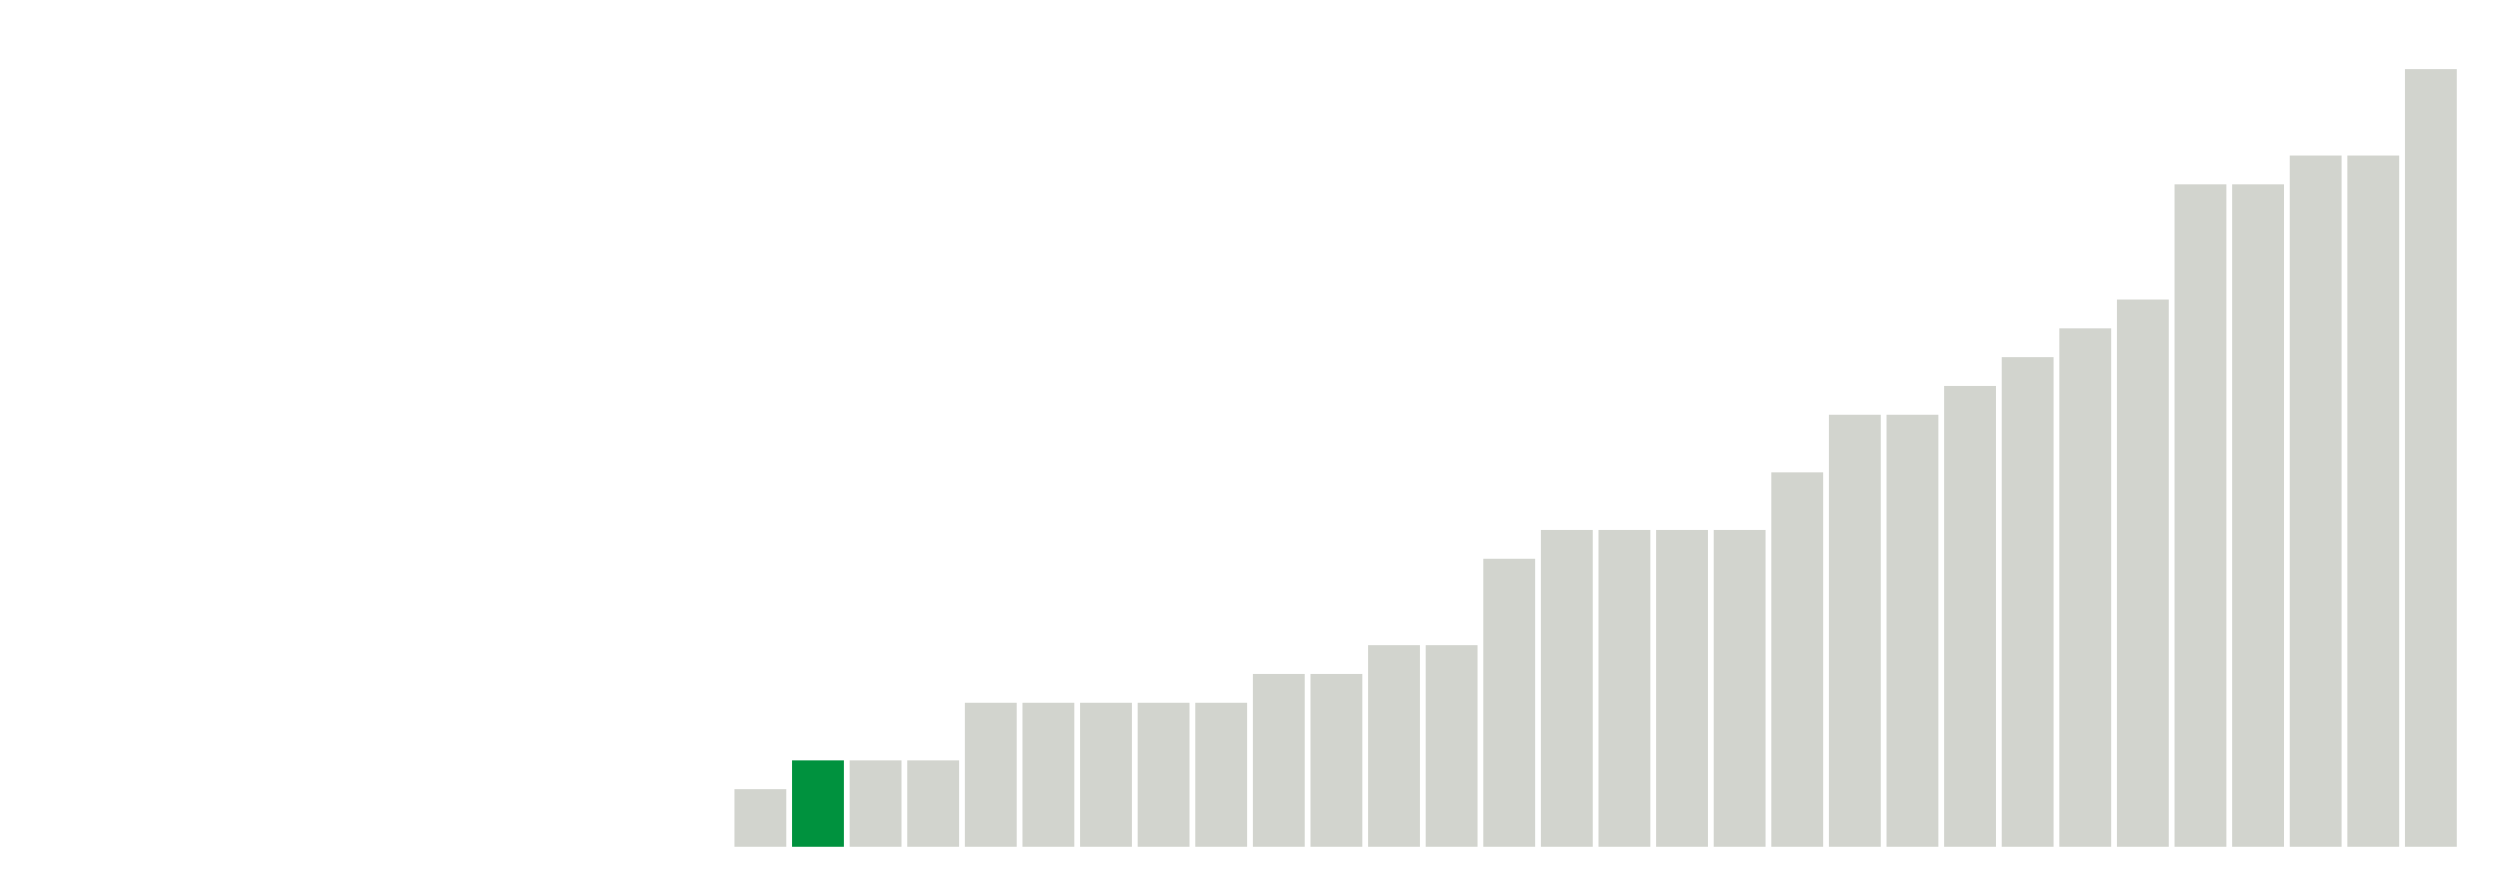
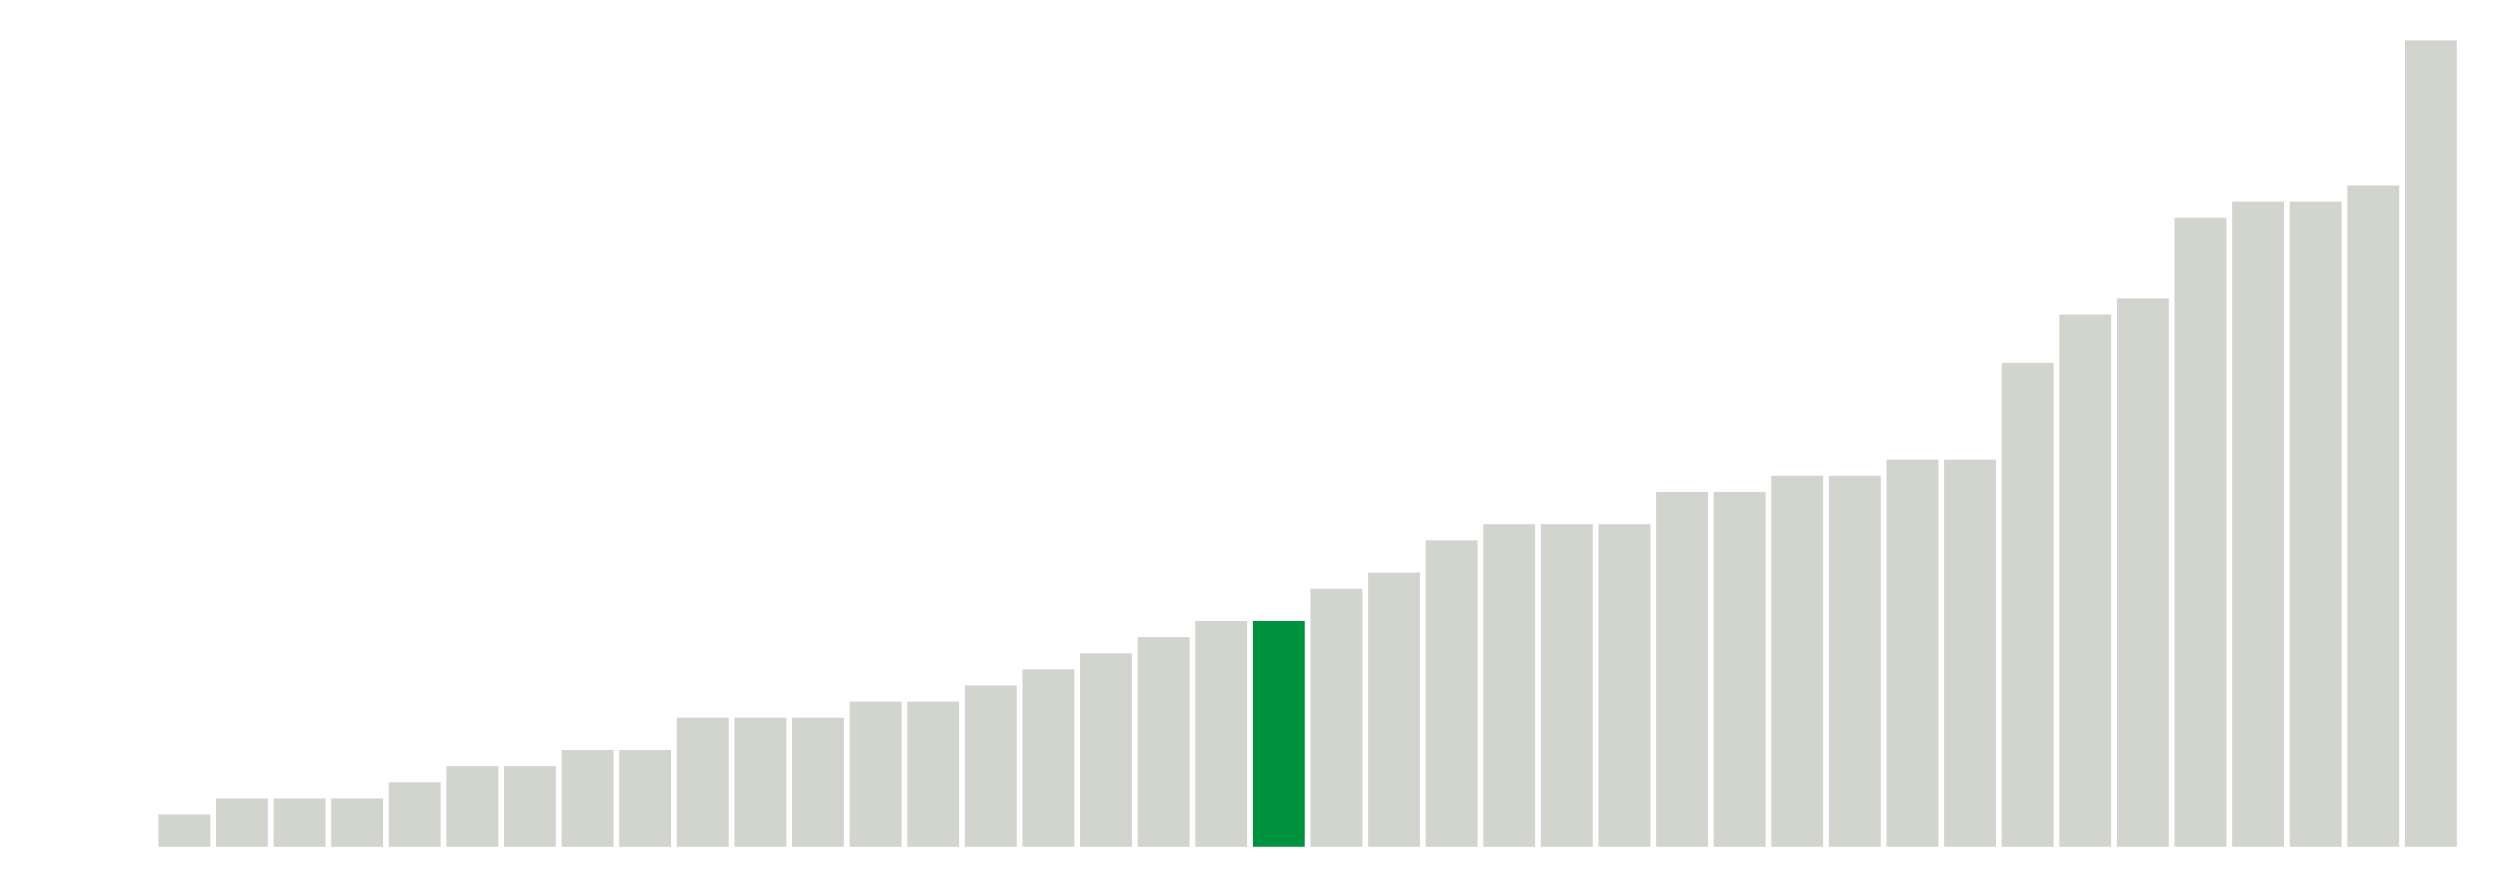
<svg xmlns="http://www.w3.org/2000/svg" version="1.1" class="marks" width="310" height="110">
  <g fill="none" stroke-miterlimit="10" transform="translate(5,5)">
    <g class="mark-group role-frame root" role="graphics-object" aria-roledescription="group mark container">
      <g transform="translate(0,0)">
        <path class="background" aria-hidden="true" d="M0,0h300v100h-300Z" stroke="#ddd" stroke-width="0" />
        <g>
          <g class="mark-rect role-mark marks" role="graphics-object" aria-roledescription="rect mark container">
-             <path aria-label="neighborhood: Kingsbridge - Riverdale; unmodified_data_value_geo_entity: 0" role="graphics-symbol" aria-roledescription="bar" d="M0.357,100h6.429v0h-6.429Z" fill="#D2D4CE" />
-             <path aria-label="neighborhood: Greenpoint; unmodified_data_value_geo_entity: 0" role="graphics-symbol" aria-roledescription="bar" d="M7.5,100h6.429v0h-6.429Z" fill="#D2D4CE" />
-             <path aria-label="neighborhood: Downtown - Heights - Slope; unmodified_data_value_geo_entity: 0" role="graphics-symbol" aria-roledescription="bar" d="M14.643,100h6.429v0h-6.429Z" fill="#D2D4CE" />
-             <path aria-label="neighborhood: Sunset Park; unmodified_data_value_geo_entity: 0" role="graphics-symbol" aria-roledescription="bar" d="M21.786,100h6.429v0h-6.429Z" fill="#D2D4CE" />
-             <path aria-label="neighborhood: Canarsie - Flatlands; unmodified_data_value_geo_entity: 0" role="graphics-symbol" aria-roledescription="bar" d="M28.929,100h6.429v0h-6.429Z" fill="#D2D4CE" />
-             <path aria-label="neighborhood: Central Harlem - Morningside Heights; unmodified_data_value_geo_entity: 0" role="graphics-symbol" aria-roledescription="bar" d="M36.071,100h6.429v0h-6.429Z" fill="#D2D4CE" />
-             <path aria-label="neighborhood: Gramercy Park - Murray Hill; unmodified_data_value_geo_entity: 0" role="graphics-symbol" aria-roledescription="bar" d="M43.214,100h6.429v0h-6.429Z" fill="#D2D4CE" />
-             <path aria-label="neighborhood: Lower Manhattan; unmodified_data_value_geo_entity: 0" role="graphics-symbol" aria-roledescription="bar" d="M50.357,100h6.429v0h-6.429Z" fill="#D2D4CE" />
-             <path aria-label="neighborhood: Long Island City - Astoria; unmodified_data_value_geo_entity: 0" role="graphics-symbol" aria-roledescription="bar" d="M57.5,100h6.429v0h-6.429Z" fill="#D2D4CE" />
-             <path aria-label="neighborhood: Flushing - Clearview; unmodified_data_value_geo_entity: 0" role="graphics-symbol" aria-roledescription="bar" d="M64.643,100h6.429v0h-6.429Z" fill="#D2D4CE" />
-             <path aria-label="neighborhood: Fresh Meadows; unmodified_data_value_geo_entity: 0" role="graphics-symbol" aria-roledescription="bar" d="M71.786,100h6.429v0h-6.429Z" fill="#D2D4CE" />
-             <path aria-label="neighborhood: Willowbrook; unmodified_data_value_geo_entity: 0" role="graphics-symbol" aria-roledescription="bar" d="M78.929,100h6.429v0h-6.429Z" fill="#D2D4CE" />
-             <path aria-label="neighborhood: West Queens; unmodified_data_value_geo_entity: 0.2" role="graphics-symbol" aria-roledescription="bar" d="M86.071,92.857h6.429v7.143h-6.429Z" fill="#D2D4CE" />
-             <path aria-label="neighborhood: Bensonhurst - Bay Ridge; unmodified_data_value_geo_entity: 0.3" role="graphics-symbol" aria-roledescription="bar" d="M93.214,89.286h6.429v10.714h-6.429Z" fill="#00923E" />
-             <path aria-label="neighborhood: Southeast Queens; unmodified_data_value_geo_entity: 0.3" role="graphics-symbol" aria-roledescription="bar" d="M100.357,89.286h6.429v10.714h-6.429Z" fill="#D2D4CE" />
-             <path aria-label="neighborhood: South Beach - Tottenville; unmodified_data_value_geo_entity: 0.3" role="graphics-symbol" aria-roledescription="bar" d="M107.5,89.286h6.429v10.714h-6.429Z" fill="#D2D4CE" />
-             <path aria-label="neighborhood: Crotona -Tremont; unmodified_data_value_geo_entity: 0.5" role="graphics-symbol" aria-roledescription="bar" d="M114.643,82.143h6.429v17.857h-6.429Z" fill="#D2D4CE" />
-             <path aria-label="neighborhood: Coney Island - Sheepshead Bay; unmodified_data_value_geo_entity: 0.5" role="graphics-symbol" aria-roledescription="bar" d="M121.786,82.143h6.429v17.857h-6.429Z" fill="#D2D4CE" />
-             <path aria-label="neighborhood: Upper East Side; unmodified_data_value_geo_entity: 0.5" role="graphics-symbol" aria-roledescription="bar" d="M128.929,82.143h6.429v17.857h-6.429Z" fill="#D2D4CE" />
-             <path aria-label="neighborhood: Chelsea - Clinton; unmodified_data_value_geo_entity: 0.5" role="graphics-symbol" aria-roledescription="bar" d="M136.071,82.143h6.429v17.857h-6.429Z" fill="#D2D4CE" />
-             <path aria-label="neighborhood: Greenwich Village - SoHo; unmodified_data_value_geo_entity: 0.5" role="graphics-symbol" aria-roledescription="bar" d="M143.214,82.143h6.429v17.857h-6.429Z" fill="#D2D4CE" />
-             <path aria-label="neighborhood: Borough Park; unmodified_data_value_geo_entity: 0.6" role="graphics-symbol" aria-roledescription="bar" d="M150.357,78.571h6.429v21.429h-6.429Z" fill="#D2D4CE" />
-             <path aria-label="neighborhood: Rockaways; unmodified_data_value_geo_entity: 0.6" role="graphics-symbol" aria-roledescription="bar" d="M157.5,78.571h6.429v21.429h-6.429Z" fill="#D2D4CE" />
-             <path aria-label="neighborhood: Upper West Side; unmodified_data_value_geo_entity: 0.7" role="graphics-symbol" aria-roledescription="bar" d="M164.643,75h6.429v25h-6.429Z" fill="#D2D4CE" />
-             <path aria-label="neighborhood: Ridgewood - Forest Hills; unmodified_data_value_geo_entity: 0.7" role="graphics-symbol" aria-roledescription="bar" d="M171.786,75h6.429v25h-6.429Z" fill="#D2D4CE" />
-             <path aria-label="neighborhood: Williamsburg - Bushwick; unmodified_data_value_geo_entity: 1" role="graphics-symbol" aria-roledescription="bar" d="M178.929,64.286h6.429v35.714h-6.429Z" fill="#D2D4CE" />
-             <path aria-label="neighborhood: East Flatbush - Flatbush; unmodified_data_value_geo_entity: 1.1" role="graphics-symbol" aria-roledescription="bar" d="M186.071,60.714h6.429v39.286h-6.429Z" fill="#D2D4CE" />
-             <path aria-label="neighborhood: Union Square - Lower East Side; unmodified_data_value_geo_entity: 1.1" role="graphics-symbol" aria-roledescription="bar" d="M193.214,60.714h6.429v39.286h-6.429Z" fill="#D2D4CE" />
-             <path aria-label="neighborhood: Southwest Queens; unmodified_data_value_geo_entity: 1.1" role="graphics-symbol" aria-roledescription="bar" d="M200.357,60.714h6.429v39.286h-6.429Z" fill="#D2D4CE" />
-             <path aria-label="neighborhood: Jamaica; unmodified_data_value_geo_entity: 1.1" role="graphics-symbol" aria-roledescription="bar" d="M207.5,60.714h6.429v39.286h-6.429Z" fill="#D2D4CE" />
-             <path aria-label="neighborhood: Pelham - Throgs Neck; unmodified_data_value_geo_entity: 1.3" role="graphics-symbol" aria-roledescription="bar" d="M214.643,53.571h6.429v46.429h-6.429Z" fill="#D2D4CE" />
-             <path aria-label="neighborhood: Fordham - Bronx Pk; unmodified_data_value_geo_entity: 1.5" role="graphics-symbol" aria-roledescription="bar" d="M221.786,46.429h6.429v53.571h-6.429Z" fill="#D2D4CE" />
-             <path aria-label="neighborhood: Bayside - Little Neck; unmodified_data_value_geo_entity: 1.5" role="graphics-symbol" aria-roledescription="bar" d="M228.929,46.429h6.429v53.571h-6.429Z" fill="#D2D4CE" />
-             <path aria-label="neighborhood: Bedford Stuyvesant - Crown Heights; unmodified_data_value_geo_entity: 1.6" role="graphics-symbol" aria-roledescription="bar" d="M236.071,42.857h6.429v57.143h-6.429Z" fill="#D2D4CE" />
-             <path aria-label="neighborhood: Washington Heights; unmodified_data_value_geo_entity: 1.7" role="graphics-symbol" aria-roledescription="bar" d="M243.214,39.286h6.429v60.714h-6.429Z" fill="#D2D4CE" />
-             <path aria-label="neighborhood: Hunts Point - Mott Haven; unmodified_data_value_geo_entity: 1.8" role="graphics-symbol" aria-roledescription="bar" d="M250.357,35.714h6.429v64.286h-6.429Z" fill="#D2D4CE" />
-             <path aria-label="neighborhood: East Harlem; unmodified_data_value_geo_entity: 1.9" role="graphics-symbol" aria-roledescription="bar" d="M257.5,32.143h6.429v67.857h-6.429Z" fill="#D2D4CE" />
-             <path aria-label="neighborhood: Port Richmond; unmodified_data_value_geo_entity: 2.3" role="graphics-symbol" aria-roledescription="bar" d="M264.643,17.857h6.429v82.143h-6.429Z" fill="#D2D4CE" />
-             <path aria-label="neighborhood: Stapleton - St. George; unmodified_data_value_geo_entity: 2.3" role="graphics-symbol" aria-roledescription="bar" d="M271.786,17.857h6.429v82.143h-6.429Z" fill="#D2D4CE" />
-             <path aria-label="neighborhood: Northeast Bronx; unmodified_data_value_geo_entity: 2.4" role="graphics-symbol" aria-roledescription="bar" d="M278.929,14.286h6.429v85.714h-6.429Z" fill="#D2D4CE" />
-             <path aria-label="neighborhood: High Bridge - Morrisania; unmodified_data_value_geo_entity: 2.4" role="graphics-symbol" aria-roledescription="bar" d="M286.071,14.286h6.429v85.714h-6.429Z" fill="#D2D4CE" />
-             <path aria-label="neighborhood: East New York; unmodified_data_value_geo_entity: 2.7" role="graphics-symbol" aria-roledescription="bar" d="M293.214,3.571h6.429v96.429h-6.429Z" fill="#D2D4CE" />
+             <path aria-label="neighborhood: Washington Heights; unmodified_data_value_geo_entity: 0" role="graphics-symbol" aria-roledescription="bar" d="M0.357,100h6.429v0h-6.429Z" fill="#D2D4CE" />
+             <path aria-label="neighborhood: Willowbrook; unmodified_data_value_geo_entity: 0" role="graphics-symbol" aria-roledescription="bar" d="M7.5,100h6.429v0h-6.429Z" fill="#D2D4CE" />
+             <path aria-label="neighborhood: Long Island City - Astoria; unmodified_data_value_geo_entity: 0.2" role="graphics-symbol" aria-roledescription="bar" d="M14.643,96h6.429v4h-6.429Z" fill="#D2D4CE" />
+             <path aria-label="neighborhood: Canarsie - Flatlands; unmodified_data_value_geo_entity: 0.3" role="graphics-symbol" aria-roledescription="bar" d="M21.786,94h6.429v6h-6.429Z" fill="#D2D4CE" />
+             <path aria-label="neighborhood: Upper West Side; unmodified_data_value_geo_entity: 0.3" role="graphics-symbol" aria-roledescription="bar" d="M28.929,94h6.429v6h-6.429Z" fill="#D2D4CE" />
+             <path aria-label="neighborhood: Upper East Side; unmodified_data_value_geo_entity: 0.3" role="graphics-symbol" aria-roledescription="bar" d="M36.071,94h6.429v6h-6.429Z" fill="#D2D4CE" />
+             <path aria-label="neighborhood: High Bridge - Morrisania; unmodified_data_value_geo_entity: 0.4" role="graphics-symbol" aria-roledescription="bar" d="M43.214,92h6.429v8h-6.429Z" fill="#D2D4CE" />
+             <path aria-label="neighborhood: Gramercy Park - Murray Hill; unmodified_data_value_geo_entity: 0.5" role="graphics-symbol" aria-roledescription="bar" d="M50.357,90h6.429v10h-6.429Z" fill="#D2D4CE" />
+             <path aria-label="neighborhood: Fresh Meadows; unmodified_data_value_geo_entity: 0.5" role="graphics-symbol" aria-roledescription="bar" d="M57.5,90h6.429v10h-6.429Z" fill="#D2D4CE" />
+             <path aria-label="neighborhood: Southwest Queens; unmodified_data_value_geo_entity: 0.6" role="graphics-symbol" aria-roledescription="bar" d="M64.643,88h6.429v12h-6.429Z" fill="#D2D4CE" />
+             <path aria-label="neighborhood: Southeast Queens; unmodified_data_value_geo_entity: 0.6" role="graphics-symbol" aria-roledescription="bar" d="M71.786,88h6.429v12h-6.429Z" fill="#D2D4CE" />
+             <path aria-label="neighborhood: Kingsbridge - Riverdale; unmodified_data_value_geo_entity: 0.8" role="graphics-symbol" aria-roledescription="bar" d="M78.929,84h6.429v16h-6.429Z" fill="#D2D4CE" />
+             <path aria-label="neighborhood: East New York; unmodified_data_value_geo_entity: 0.8" role="graphics-symbol" aria-roledescription="bar" d="M86.071,84h6.429v16h-6.429Z" fill="#D2D4CE" />
+             <path aria-label="neighborhood: Union Square - Lower East Side; unmodified_data_value_geo_entity: 0.8" role="graphics-symbol" aria-roledescription="bar" d="M93.214,84h6.429v16h-6.429Z" fill="#D2D4CE" />
+             <path aria-label="neighborhood: Bayside - Little Neck; unmodified_data_value_geo_entity: 0.9" role="graphics-symbol" aria-roledescription="bar" d="M100.357,82h6.429v18h-6.429Z" fill="#D2D4CE" />
+             <path aria-label="neighborhood: Ridgewood - Forest Hills; unmodified_data_value_geo_entity: 0.9" role="graphics-symbol" aria-roledescription="bar" d="M107.5,82h6.429v18h-6.429Z" fill="#D2D4CE" />
+             <path aria-label="neighborhood: Flushing - Clearview; unmodified_data_value_geo_entity: 1" role="graphics-symbol" aria-roledescription="bar" d="M114.643,80h6.429v20h-6.429Z" fill="#D2D4CE" />
+             <path aria-label="neighborhood: Central Harlem - Morningside Heights; unmodified_data_value_geo_entity: 1.1" role="graphics-symbol" aria-roledescription="bar" d="M121.786,78h6.429v22h-6.429Z" fill="#D2D4CE" />
+             <path aria-label="neighborhood: Borough Park; unmodified_data_value_geo_entity: 1.2" role="graphics-symbol" aria-roledescription="bar" d="M128.929,76h6.429v24h-6.429Z" fill="#D2D4CE" />
+             <path aria-label="neighborhood: Greenwich Village - SoHo; unmodified_data_value_geo_entity: 1.3" role="graphics-symbol" aria-roledescription="bar" d="M136.071,74h6.429v26h-6.429Z" fill="#D2D4CE" />
+             <path aria-label="neighborhood: Sunset Park; unmodified_data_value_geo_entity: 1.4" role="graphics-symbol" aria-roledescription="bar" d="M143.214,72h6.429v28h-6.429Z" fill="#D2D4CE" />
+             <path aria-label="neighborhood: Bensonhurst - Bay Ridge; unmodified_data_value_geo_entity: 1.4" role="graphics-symbol" aria-roledescription="bar" d="M150.357,72h6.429v28h-6.429Z" fill="#00923E" />
+             <path aria-label="neighborhood: South Beach - Tottenville; unmodified_data_value_geo_entity: 1.6" role="graphics-symbol" aria-roledescription="bar" d="M157.5,68h6.429v32h-6.429Z" fill="#D2D4CE" />
+             <path aria-label="neighborhood: West Queens; unmodified_data_value_geo_entity: 1.7" role="graphics-symbol" aria-roledescription="bar" d="M164.643,66h6.429v34h-6.429Z" fill="#D2D4CE" />
+             <path aria-label="neighborhood: Fordham - Bronx Pk; unmodified_data_value_geo_entity: 1.9" role="graphics-symbol" aria-roledescription="bar" d="M171.786,62h6.429v38h-6.429Z" fill="#D2D4CE" />
+             <path aria-label="neighborhood: Northeast Bronx; unmodified_data_value_geo_entity: 2" role="graphics-symbol" aria-roledescription="bar" d="M178.929,60h6.429v40h-6.429Z" fill="#D2D4CE" />
+             <path aria-label="neighborhood: Jamaica; unmodified_data_value_geo_entity: 2" role="graphics-symbol" aria-roledescription="bar" d="M186.071,60h6.429v40h-6.429Z" fill="#D2D4CE" />
+             <path aria-label="neighborhood: Rockaways; unmodified_data_value_geo_entity: 2" role="graphics-symbol" aria-roledescription="bar" d="M193.214,60h6.429v40h-6.429Z" fill="#D2D4CE" />
+             <path aria-label="neighborhood: Greenpoint; unmodified_data_value_geo_entity: 2.2" role="graphics-symbol" aria-roledescription="bar" d="M200.357,56h6.429v44h-6.429Z" fill="#D2D4CE" />
+             <path aria-label="neighborhood: Lower Manhattan; unmodified_data_value_geo_entity: 2.2" role="graphics-symbol" aria-roledescription="bar" d="M207.5,56h6.429v44h-6.429Z" fill="#D2D4CE" />
+             <path aria-label="neighborhood: Coney Island - Sheepshead Bay; unmodified_data_value_geo_entity: 2.3" role="graphics-symbol" aria-roledescription="bar" d="M214.643,54h6.429v46h-6.429Z" fill="#D2D4CE" />
+             <path aria-label="neighborhood: Chelsea - Clinton; unmodified_data_value_geo_entity: 2.3" role="graphics-symbol" aria-roledescription="bar" d="M221.786,54h6.429v46h-6.429Z" fill="#D2D4CE" />
+             <path aria-label="neighborhood: Hunts Point - Mott Haven; unmodified_data_value_geo_entity: 2.4" role="graphics-symbol" aria-roledescription="bar" d="M228.929,52h6.429v48h-6.429Z" fill="#D2D4CE" />
+             <path aria-label="neighborhood: Bedford Stuyvesant - Crown Heights; unmodified_data_value_geo_entity: 2.4" role="graphics-symbol" aria-roledescription="bar" d="M236.071,52h6.429v48h-6.429Z" fill="#D2D4CE" />
+             <path aria-label="neighborhood: Stapleton - St. George; unmodified_data_value_geo_entity: 3" role="graphics-symbol" aria-roledescription="bar" d="M243.214,40h6.429v60h-6.429Z" fill="#D2D4CE" />
+             <path aria-label="neighborhood: Pelham - Throgs Neck; unmodified_data_value_geo_entity: 3.3" role="graphics-symbol" aria-roledescription="bar" d="M250.357,34h6.429v66h-6.429Z" fill="#D2D4CE" />
+             <path aria-label="neighborhood: East Flatbush - Flatbush; unmodified_data_value_geo_entity: 3.4" role="graphics-symbol" aria-roledescription="bar" d="M257.5,32h6.429v68h-6.429Z" fill="#D2D4CE" />
+             <path aria-label="neighborhood: Williamsburg - Bushwick; unmodified_data_value_geo_entity: 3.9" role="graphics-symbol" aria-roledescription="bar" d="M264.643,22h6.429v78h-6.429Z" fill="#D2D4CE" />
+             <path aria-label="neighborhood: Downtown - Heights - Slope; unmodified_data_value_geo_entity: 4" role="graphics-symbol" aria-roledescription="bar" d="M271.786,20h6.429v80h-6.429Z" fill="#D2D4CE" />
+             <path aria-label="neighborhood: East Harlem; unmodified_data_value_geo_entity: 4" role="graphics-symbol" aria-roledescription="bar" d="M278.929,20h6.429v80h-6.429Z" fill="#D2D4CE" />
+             <path aria-label="neighborhood: Port Richmond; unmodified_data_value_geo_entity: 4.1" role="graphics-symbol" aria-roledescription="bar" d="M286.071,18h6.429v82h-6.429Z" fill="#D2D4CE" />
+             <path aria-label="neighborhood: Crotona -Tremont; unmodified_data_value_geo_entity: 5" role="graphics-symbol" aria-roledescription="bar" d="M293.214,0h6.429v100h-6.429Z" fill="#D2D4CE" />
          </g>
        </g>
        <path class="foreground" aria-hidden="true" d="" display="none" />
      </g>
    </g>
  </g>
</svg>
